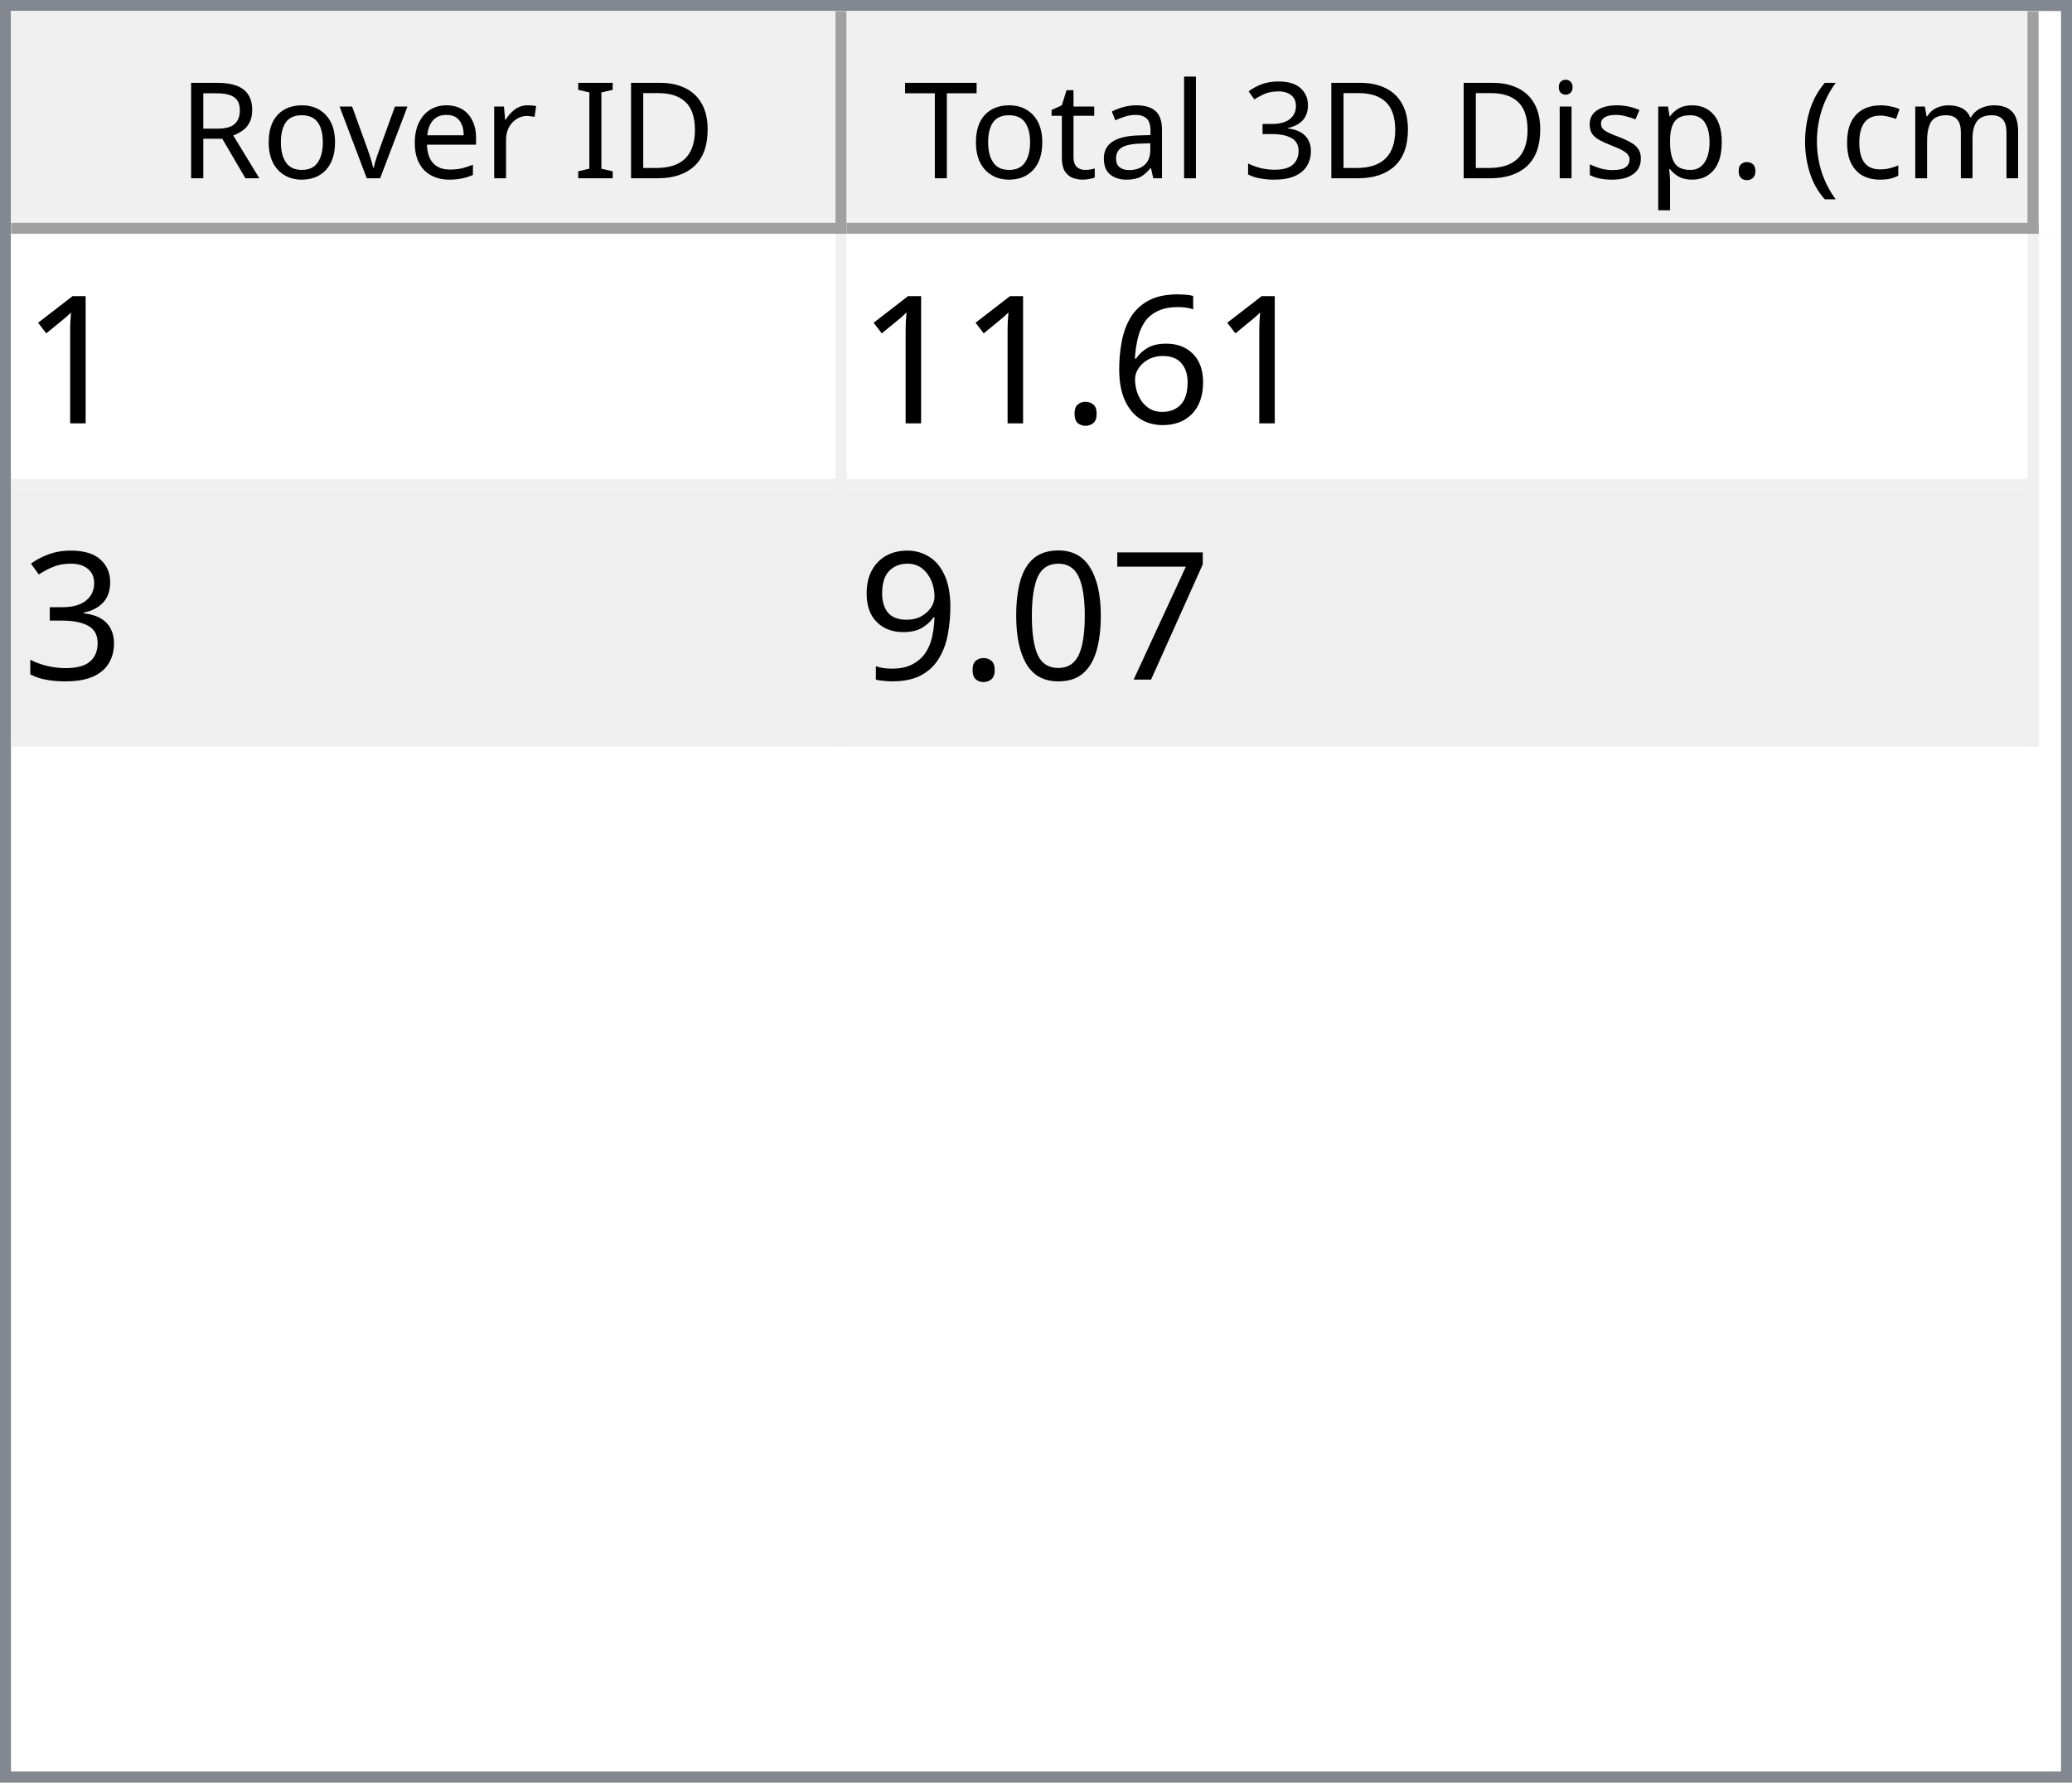
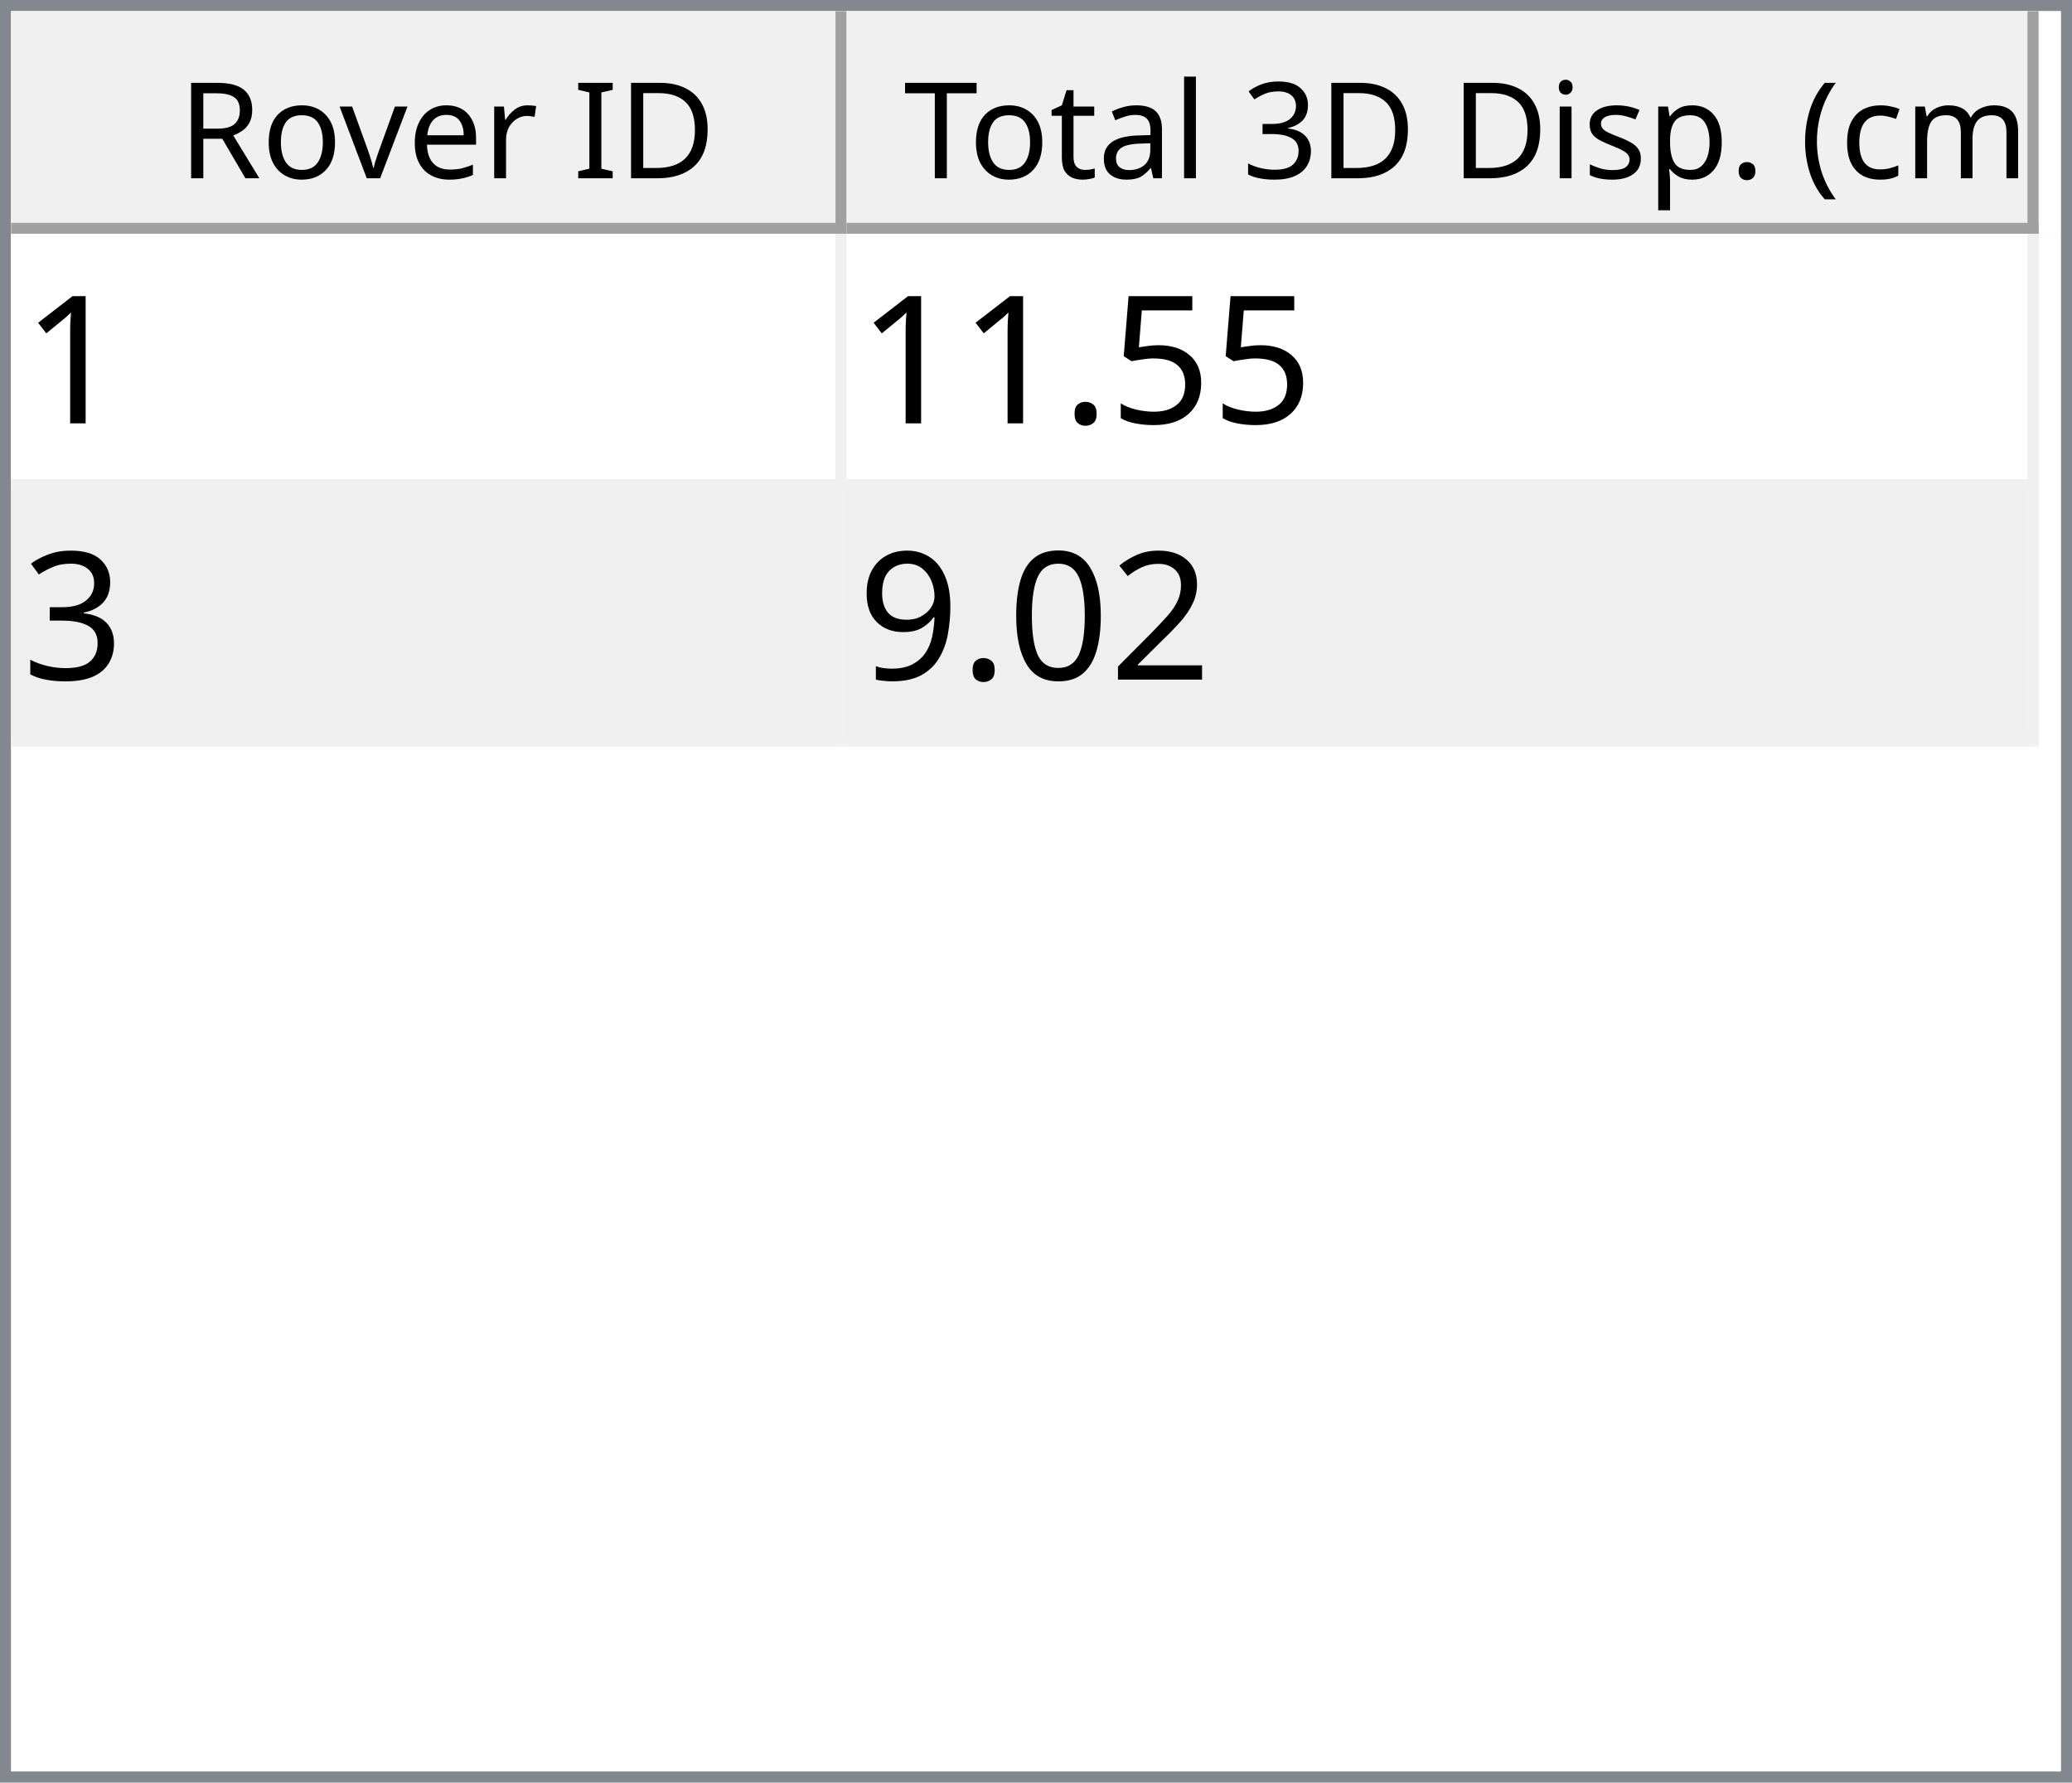
<svg xmlns="http://www.w3.org/2000/svg" style="fill-opacity:1; color-rendering:auto; color-interpolation:auto; text-rendering:auto; stroke:black; stroke-linecap:square; stroke-miterlimit:10; shape-rendering:auto; stroke-opacity:1; fill:black; stroke-dasharray:none; font-weight:normal; stroke-width:1; font-family:'Dialog'; font-style:normal; stroke-linejoin:miter; font-size:12px; stroke-dashoffset:0; image-rendering:auto;" width="186" height="160">
  <defs id="genericDefs" />
  <g>
    <defs id="defs1">
      <clipPath clipPathUnits="userSpaceOnUse" id="clipPath1">
        <path d="M0 0 L186 0 L186 160 L0 160 L0 0 Z" />
      </clipPath>
      <clipPath clipPathUnits="userSpaceOnUse" id="clipPath2">
        <path d="M0 0 L0 160 L186 160 L186 0 Z" />
      </clipPath>
      <clipPath clipPathUnits="userSpaceOnUse" id="clipPath3">
        <path d="M0 0 L0 20 L184 20 L184 0 Z" />
      </clipPath>
      <clipPath clipPathUnits="userSpaceOnUse" id="clipPath4">
        <path d="M0 0 L0 20 L75 20 L75 0 Z" />
      </clipPath>
      <clipPath clipPathUnits="userSpaceOnUse" id="clipPath5">
        <path d="M1 1 L1 19 L74 19 L74 1 Z" />
      </clipPath>
      <clipPath clipPathUnits="userSpaceOnUse" id="clipPath6">
        <path d="M0 0 L0 18 L73 18 L73 0 Z" />
      </clipPath>
      <clipPath clipPathUnits="userSpaceOnUse" id="clipPath7">
        <path d="M-0.5 -0.5 L-0.5 19.5 L74.5 19.5 L74.5 -0.5 Z" />
      </clipPath>
      <clipPath clipPathUnits="userSpaceOnUse" id="clipPath8">
        <path d="M0 0 L0 20 L107 20 L107 0 Z" />
      </clipPath>
      <clipPath clipPathUnits="userSpaceOnUse" id="clipPath9">
        <path d="M1 1 L1 19 L106 19 L106 1 Z" />
      </clipPath>
      <clipPath clipPathUnits="userSpaceOnUse" id="clipPath10">
        <path d="M0 0 L0 18 L105 18 L105 0 Z" />
      </clipPath>
      <clipPath clipPathUnits="userSpaceOnUse" id="clipPath11">
        <path d="M-0.5 -0.5 L-0.5 19.5 L106.5 19.5 L106.5 -0.5 Z" />
      </clipPath>
      <clipPath clipPathUnits="userSpaceOnUse" id="clipPath12">
        <path d="M0 0 L0 138 L184 138 L184 0 Z" />
      </clipPath>
      <clipPath clipPathUnits="userSpaceOnUse" id="clipPath13">
        <path d="M0 0 L0 46 L182 46 L182 0 Z" />
      </clipPath>
      <clipPath clipPathUnits="userSpaceOnUse" id="clipPath14">
        <path d="M-0.5 -0.5 L-0.5 45.5 L181.5 45.5 L181.5 -0.5 Z" />
      </clipPath>
      <clipPath clipPathUnits="userSpaceOnUse" id="clipPath15">
        <path d="M0 0 L0 22 L74 22 L74 0 Z" />
      </clipPath>
      <clipPath clipPathUnits="userSpaceOnUse" id="clipPath16">
        <path d="M0 0 L0 22 L106 22 L106 0 Z" />
      </clipPath>
      <font horiz-adv-x="64.551" id="font1">
        <font-face ascent="107.91" descent="25.098" units-per-em="100" style="font-style:normal; font-family:Segoe UI; font-weight:normal;" />
        <missing-glyph horiz-adv-x="64.551" d="M8.109 0 L8.109 68.266 L56.453 68.266 L56.453 0 L8.109 0 ZM15.328 7.234 L49.219 7.234 L49.219 61.031 L15.328 61.031 L15.328 7.234 Z" />
        <glyph unicode="D" horiz-adv-x="70.117" d="M9.188 0 L9.188 70.016 L28.516 70.016 Q65.531 70.016 65.531 35.891 Q65.531 19.672 55.25 9.836 Q44.969 0 27.734 0 L9.188 0 ZM17.391 62.594 L17.391 7.422 L27.828 7.422 Q41.609 7.422 49.273 14.797 Q56.938 22.172 56.938 35.688 Q56.938 62.594 28.328 62.594 L17.391 62.594 Z" />
        <glyph unicode="I" horiz-adv-x="26.611" d="M17.391 0 L9.188 0 L9.188 70.016 L17.391 70.016 L17.391 0 Z" />
        <glyph unicode=" " horiz-adv-x="27.393" d="" />
        <glyph unicode="r" horiz-adv-x="34.766" d="M34.188 41.891 Q32.078 43.5 28.125 43.5 Q23 43.5 19.555 38.672 Q16.109 33.844 16.109 25.484 L16.109 0 L8.109 0 L8.109 50 L16.109 50 L16.109 39.703 L16.312 39.703 Q18.016 44.969 21.531 47.922 Q25.047 50.875 29.391 50.875 Q32.516 50.875 34.188 50.203 L34.188 41.891 Z" />
        <glyph unicode="e" horiz-adv-x="52.295" d="M48.297 23 L12.984 23 Q13.188 14.656 17.484 10.109 Q21.781 5.562 29.297 5.562 Q37.75 5.562 44.828 11.141 L44.828 3.609 Q38.234 -1.172 27.391 -1.172 Q16.797 -1.172 10.742 5.641 Q4.688 12.453 4.688 24.812 Q4.688 36.469 11.305 43.82 Q17.922 51.172 27.734 51.172 Q37.547 51.172 42.922 44.828 Q48.297 38.484 48.297 27.203 L48.297 23 ZM40.094 29.781 Q40.047 36.719 36.75 40.578 Q33.453 44.438 27.594 44.438 Q21.922 44.438 17.969 40.383 Q14.016 36.328 13.094 29.781 L40.094 29.781 Z" />
        <glyph unicode="v" horiz-adv-x="47.9" d="M47.406 50 L27.484 0 L19.625 0 L0.688 50 L9.469 50 L22.172 13.672 Q23.578 9.672 23.922 6.688 L24.125 6.688 Q24.609 10.453 25.688 13.484 L38.969 50 L47.406 50 Z" />
        <glyph unicode="o" horiz-adv-x="58.594" d="M29 -1.172 Q17.922 -1.172 11.305 5.836 Q4.688 12.844 4.688 24.422 Q4.688 37.016 11.57 44.094 Q18.453 51.172 30.172 51.172 Q41.359 51.172 47.633 44.289 Q53.906 37.406 53.906 25.203 Q53.906 13.234 47.141 6.031 Q40.375 -1.172 29 -1.172 ZM29.594 44.438 Q21.875 44.438 17.383 39.188 Q12.891 33.938 12.891 24.703 Q12.891 15.828 17.43 10.695 Q21.969 5.562 29.594 5.562 Q37.359 5.562 41.531 10.594 Q45.703 15.625 45.703 24.906 Q45.703 34.281 41.531 39.359 Q37.359 44.438 29.594 44.438 Z" />
        <glyph unicode="R" horiz-adv-x="59.814" d="M59.375 0 L49.609 0 L37.891 19.625 Q36.281 22.359 34.766 24.289 Q33.25 26.219 31.664 27.438 Q30.078 28.656 28.25 29.219 Q26.422 29.781 24.125 29.781 L17.391 29.781 L17.391 0 L9.188 0 L9.188 70.016 L30.078 70.016 Q34.672 70.016 38.555 68.867 Q42.438 67.719 45.289 65.375 Q48.141 63.031 49.758 59.547 Q51.375 56.062 51.375 51.375 Q51.375 47.703 50.273 44.656 Q49.172 41.609 47.148 39.211 Q45.125 36.812 42.266 35.133 Q39.406 33.453 35.844 32.516 L35.844 32.328 Q37.594 31.547 38.891 30.547 Q40.188 29.547 41.359 28.18 Q42.531 26.812 43.68 25.078 Q44.828 23.344 46.234 21.047 L59.375 0 ZM17.391 62.594 L17.391 37.203 L28.516 37.203 Q31.594 37.203 34.203 38.133 Q36.812 39.062 38.719 40.797 Q40.625 42.531 41.703 45.047 Q42.781 47.562 42.781 50.688 Q42.781 56.297 39.141 59.445 Q35.5 62.594 28.609 62.594 L17.391 62.594 Z" />
        <glyph unicode=")" horiz-adv-x="30.176" d="M8.297 -15.922 L1.172 -15.922 Q16.406 2.344 16.406 26.812 Q16.406 51.469 1.078 70.016 L8.297 70.016 Q23.531 52.156 23.531 26.703 Q23.531 1.375 8.297 -15.922 Z" />
        <glyph unicode="m" horiz-adv-x="86.133" d="M79.109 0 L71.094 0 L71.094 28.719 Q71.094 37.016 68.531 40.727 Q65.969 44.438 59.906 44.438 Q54.781 44.438 51.195 39.75 Q47.609 35.062 47.609 28.516 L47.609 0 L39.594 0 L39.594 29.688 Q39.594 44.438 28.219 44.438 Q22.953 44.438 19.531 40.016 Q16.109 35.594 16.109 28.516 L16.109 0 L8.109 0 L8.109 50 L16.109 50 L16.109 42.094 L16.312 42.094 Q21.625 51.172 31.844 51.172 Q36.969 51.172 40.773 48.312 Q44.578 45.453 46 40.828 Q51.562 51.172 62.594 51.172 Q79.109 51.172 79.109 30.812 L79.109 0 Z" />
        <glyph unicode="c" horiz-adv-x="46.191" d="M42.188 2.297 Q36.422 -1.172 28.516 -1.172 Q17.828 -1.172 11.258 5.789 Q4.688 12.75 4.688 23.828 Q4.688 36.188 11.766 43.68 Q18.844 51.172 30.672 51.172 Q37.25 51.172 42.281 48.734 L42.281 40.531 Q36.719 44.438 30.375 44.438 Q22.703 44.438 17.797 38.945 Q12.891 33.453 12.891 24.516 Q12.891 15.719 17.508 10.641 Q22.125 5.562 29.891 5.562 Q36.422 5.562 42.188 9.906 L42.188 2.297 Z" />
        <glyph unicode="(" horiz-adv-x="30.176" d="M29.109 -15.922 L21.969 -15.922 Q6.844 1.375 6.844 26.703 Q6.844 52.156 21.969 70.016 L29.203 70.016 Q13.875 51.469 13.875 26.812 Q13.875 2.344 29.109 -15.922 Z" />
        <glyph unicode="." horiz-adv-x="21.68" d="M10.891 -1.078 Q8.641 -1.078 7.055 0.539 Q5.469 2.156 5.469 4.391 Q5.469 6.641 7.055 8.273 Q8.641 9.906 10.891 9.906 Q13.188 9.906 14.797 8.273 Q16.406 6.641 16.406 4.391 Q16.406 2.156 14.797 0.539 Q13.188 -1.078 10.891 -1.078 Z" />
        <glyph unicode="p" horiz-adv-x="58.789" d="M16.312 7.234 L16.109 7.234 L16.109 -23 L8.109 -23 L8.109 50 L16.109 50 L16.109 41.219 L16.312 41.219 Q22.219 51.172 33.594 51.172 Q43.266 51.172 48.688 44.461 Q54.109 37.75 54.109 26.469 Q54.109 13.922 48 6.375 Q41.891 -1.172 31.297 -1.172 Q21.578 -1.172 16.312 7.234 ZM16.109 27.391 L16.109 20.406 Q16.109 14.203 20.141 9.883 Q24.172 5.562 30.375 5.562 Q37.641 5.562 41.773 11.133 Q45.906 16.703 45.906 26.609 Q45.906 34.969 42.047 39.703 Q38.188 44.438 31.594 44.438 Q24.609 44.438 20.359 39.578 Q16.109 34.719 16.109 27.391 Z" />
        <glyph unicode="s" horiz-adv-x="42.432" d="M5.078 1.812 L5.078 10.406 Q11.625 5.562 19.484 5.562 Q30.031 5.562 30.031 12.594 Q30.031 14.594 29.125 15.992 Q28.219 17.391 26.68 18.461 Q25.141 19.531 23.07 20.383 Q21 21.234 18.609 22.172 Q15.281 23.484 12.766 24.828 Q10.25 26.172 8.57 27.859 Q6.891 29.547 6.031 31.695 Q5.172 33.844 5.172 36.719 Q5.172 40.234 6.789 42.945 Q8.406 45.656 11.086 47.484 Q13.766 49.312 17.211 50.242 Q20.656 51.172 24.312 51.172 Q30.812 51.172 35.938 48.922 L35.938 40.828 Q30.422 44.438 23.25 44.438 Q21 44.438 19.195 43.922 Q17.391 43.406 16.094 42.477 Q14.797 41.547 14.086 40.258 Q13.375 38.969 13.375 37.406 Q13.375 35.453 14.086 34.133 Q14.797 32.812 16.164 31.789 Q17.531 30.766 19.484 29.938 Q21.438 29.109 23.922 28.125 Q27.25 26.859 29.883 25.516 Q32.516 24.172 34.375 22.484 Q36.234 20.797 37.234 18.602 Q38.234 16.406 38.234 13.375 Q38.234 9.672 36.602 6.938 Q34.969 4.203 32.234 2.398 Q29.5 0.594 25.93 -0.289 Q22.359 -1.172 18.453 -1.172 Q10.75 -1.172 5.078 1.812 Z" />
        <glyph unicode="i" horiz-adv-x="24.219" d="M12.203 62.703 Q10.062 62.703 8.547 64.164 Q7.031 65.625 7.031 67.875 Q7.031 70.125 8.547 71.609 Q10.062 73.094 12.203 73.094 Q14.406 73.094 15.945 71.609 Q17.484 70.125 17.484 67.875 Q17.484 65.719 15.945 64.211 Q14.406 62.703 12.203 62.703 ZM16.109 0 L8.109 0 L8.109 50 L16.109 50 L16.109 0 Z" />
        <glyph unicode="3" horiz-adv-x="53.906" d="M46.531 19.828 Q46.531 15.094 44.75 11.211 Q42.969 7.328 39.719 4.57 Q36.469 1.812 31.93 0.297 Q27.391 -1.219 21.922 -1.219 Q11.922 -1.219 6 2.594 L6 11.188 Q13.094 5.609 22.219 5.609 Q25.875 5.609 28.828 6.539 Q31.781 7.469 33.906 9.227 Q36.031 10.984 37.18 13.477 Q38.328 15.969 38.328 19.094 Q38.328 32.812 18.797 32.812 L12.984 32.812 L12.984 39.594 L18.5 39.594 Q35.797 39.594 35.797 52.484 Q35.797 64.406 22.609 64.406 Q15.188 64.406 8.688 59.422 L8.688 67.188 Q15.375 71.188 24.609 71.188 Q29 71.188 32.57 69.969 Q36.141 68.75 38.68 66.555 Q41.219 64.359 42.609 61.281 Q44 58.203 44 54.5 Q44 40.672 30.031 36.719 L30.031 36.531 Q33.594 36.141 36.625 34.797 Q39.656 33.453 41.852 31.305 Q44.047 29.156 45.289 26.25 Q46.531 23.344 46.531 19.828 Z" />
        <glyph unicode="l" horiz-adv-x="24.219" d="M16.109 0 L8.109 0 L8.109 74.031 L16.109 74.031 L16.109 0 Z" />
        <glyph unicode="a" horiz-adv-x="50.879" d="M43.891 0 L35.891 0 L35.891 7.812 L35.688 7.812 Q30.469 -1.172 20.312 -1.172 Q12.844 -1.172 8.617 2.781 Q4.391 6.734 4.391 13.281 Q4.391 27.297 20.906 29.594 L35.891 31.688 Q35.891 44.438 25.594 44.438 Q16.547 44.438 9.281 38.281 L9.281 46.484 Q16.656 51.172 26.266 51.172 Q43.891 51.172 43.891 32.516 L43.891 0 ZM35.891 25.297 L23.828 23.641 Q18.266 22.859 15.43 20.875 Q12.594 18.891 12.594 13.875 Q12.594 10.203 15.211 7.883 Q17.828 5.562 22.172 5.562 Q28.125 5.562 32.008 9.742 Q35.891 13.922 35.891 20.312 L35.891 25.297 Z" />
        <glyph unicode="t" horiz-adv-x="33.887" d="M31.297 0.484 Q28.469 -1.078 23.828 -1.078 Q10.688 -1.078 10.688 13.578 L10.688 43.172 L2.094 43.172 L2.094 50 L10.688 50 L10.688 62.203 L18.703 64.797 L18.703 50 L31.297 50 L31.297 43.172 L18.703 43.172 L18.703 14.984 Q18.703 9.969 20.414 7.82 Q22.125 5.672 26.078 5.672 Q29.109 5.672 31.297 7.328 L31.297 0.484 Z" />
        <glyph unicode="T" horiz-adv-x="52.393" d="M50.594 62.594 L30.375 62.594 L30.375 0 L22.172 0 L22.172 62.594 L2 62.594 L2 70.016 L50.594 70.016 L50.594 62.594 Z" />
      </font>
      <font horiz-adv-x="75.0" id="font2">
        <font-face ascent="100.537" descent="21.973" units-per-em="100" style="font-style:normal; font-family:sans-serif; font-weight:normal;" />
        <missing-glyph horiz-adv-x="75.0" d="M12.5 0 L12.5 62.5 L62.5 62.5 L62.5 0 L12.5 0 ZM14.062 1.562 L60.938 1.562 L60.938 60.938 L14.062 60.938 L14.062 1.562 Z" />
        <glyph unicode="1" horiz-adv-x="55.615" d="M37.25 0 L28.469 0 L28.469 56 Q25.297 52.984 20.141 49.953 Q14.984 46.922 10.891 45.406 L10.891 53.906 Q18.266 57.375 23.781 62.305 Q29.297 67.234 31.594 71.875 L37.25 71.875 L37.25 0 Z" />
-         <glyph unicode="6" horiz-adv-x="55.615" d="M49.75 54.047 L41.016 53.375 Q39.844 58.547 37.703 60.891 Q34.125 64.656 28.906 64.656 Q24.703 64.656 21.531 62.312 Q17.391 59.281 14.992 53.469 Q12.594 47.656 12.5 36.922 Q15.672 41.75 20.266 44.094 Q24.859 46.438 29.891 46.438 Q38.672 46.438 44.852 39.969 Q51.031 33.5 51.031 23.25 Q51.031 16.5 48.125 10.719 Q45.219 4.938 40.141 1.859 Q35.062 -1.219 28.609 -1.219 Q17.625 -1.219 10.695 6.859 Q3.766 14.938 3.766 33.5 Q3.766 54.25 11.422 63.672 Q18.109 71.875 29.438 71.875 Q37.891 71.875 43.289 67.141 Q48.688 62.406 49.75 54.047 ZM13.875 23.188 Q13.875 18.656 15.797 14.508 Q17.719 10.359 21.188 8.18 Q24.656 6 28.469 6 Q34.031 6 38.039 10.492 Q42.047 14.984 42.047 22.703 Q42.047 30.125 38.086 34.398 Q34.125 38.672 28.125 38.672 Q22.172 38.672 18.023 34.398 Q13.875 30.125 13.875 23.188 Z" />
+         <glyph unicode="5" horiz-adv-x="55.615" d="M4.156 18.75 L13.375 19.531 Q14.406 12.797 18.141 9.398 Q21.875 6 27.156 6 Q33.5 6 37.891 10.789 Q42.281 15.578 42.281 23.484 Q42.281 31 38.062 35.352 Q33.844 39.703 27 39.703 Q22.75 39.703 19.336 37.773 Q15.922 35.844 13.969 32.766 L5.719 33.844 L12.641 70.609 L48.25 70.609 L48.25 62.203 L19.672 62.203 L15.828 42.969 Q22.266 47.469 29.344 47.469 Q38.719 47.469 45.164 40.969 Q51.609 34.469 51.609 24.266 Q51.609 14.547 45.953 7.469 Q39.062 -1.219 27.156 -1.219 Q17.391 -1.219 11.211 4.25 Q5.031 9.719 4.156 18.75 Z" />
        <glyph unicode="." horiz-adv-x="27.783" d="M9.078 0 L9.078 10.016 L19.094 10.016 L19.094 0 L9.078 0 Z" />
        <glyph unicode="3" horiz-adv-x="55.615" d="M4.203 18.891 L12.984 20.062 Q14.5 12.594 18.141 9.297 Q21.781 6 27 6 Q33.203 6 37.477 10.297 Q41.75 14.594 41.75 20.953 Q41.75 27 37.797 30.93 Q33.844 34.859 27.734 34.859 Q25.25 34.859 21.531 33.891 L22.516 41.609 Q23.391 41.5 23.922 41.5 Q29.547 41.5 34.039 44.43 Q38.531 47.359 38.531 53.469 Q38.531 58.297 35.258 61.477 Q31.984 64.656 26.812 64.656 Q21.688 64.656 18.266 61.43 Q14.844 58.203 13.875 51.766 L5.078 53.328 Q6.688 62.156 12.398 67.016 Q18.109 71.875 26.609 71.875 Q32.469 71.875 37.398 69.359 Q42.328 66.844 44.945 62.5 Q47.562 58.156 47.562 53.266 Q47.562 48.641 45.07 44.828 Q42.578 41.016 37.703 38.766 Q44.047 37.312 47.562 32.695 Q51.078 28.078 51.078 21.141 Q51.078 11.766 44.242 5.25 Q37.406 -1.266 26.953 -1.266 Q17.531 -1.266 11.305 4.352 Q5.078 9.969 4.203 18.891 Z" />
-         <glyph unicode="7" horiz-adv-x="55.615" d="M4.734 62.203 L4.734 70.656 L51.078 70.656 L51.078 63.812 Q44.234 56.547 37.523 44.484 Q30.812 32.422 27.156 19.672 Q24.516 10.688 23.781 0 L14.75 0 Q14.891 8.453 18.062 20.414 Q21.234 32.375 27.172 43.484 Q33.109 54.594 39.797 62.203 L4.734 62.203 Z" />
+         <glyph unicode="2" horiz-adv-x="55.615" d="M50.344 8.453 L50.344 0 L3.031 0 Q2.938 3.172 4.047 6.109 Q5.859 10.938 9.836 15.625 Q13.812 20.312 21.344 26.469 Q33.016 36.031 37.117 41.625 Q41.219 47.219 41.219 52.203 Q41.219 57.422 37.477 61.008 Q33.734 64.594 27.734 64.594 Q21.391 64.594 17.578 60.789 Q13.766 56.984 13.719 50.25 L4.688 51.172 Q5.609 61.281 11.664 66.578 Q17.719 71.875 27.938 71.875 Q38.234 71.875 44.242 66.164 Q50.25 60.453 50.25 52 Q50.25 47.703 48.492 43.555 Q46.734 39.406 42.656 34.812 Q38.578 30.219 29.109 22.219 Q21.188 15.578 18.945 13.211 Q16.703 10.844 15.234 8.453 L50.344 8.453 Z" />
        <glyph unicode="0" horiz-adv-x="55.615" d="M4.156 35.297 Q4.156 48 6.766 55.742 Q9.375 63.484 14.523 67.68 Q19.672 71.875 27.484 71.875 Q33.25 71.875 37.594 69.555 Q41.938 67.234 44.773 62.867 Q47.609 58.5 49.219 52.227 Q50.828 45.953 50.828 35.297 Q50.828 22.703 48.242 14.969 Q45.656 7.234 40.508 3.008 Q35.359 -1.219 27.484 -1.219 Q17.141 -1.219 11.234 6.203 Q4.156 15.141 4.156 35.297 ZM13.188 35.297 Q13.188 17.672 17.312 11.836 Q21.438 6 27.484 6 Q33.547 6 37.672 11.859 Q41.797 17.719 41.797 35.297 Q41.797 52.984 37.672 58.789 Q33.547 64.594 27.391 64.594 Q21.344 64.594 17.719 59.469 Q13.188 52.938 13.188 35.297 Z" />
        <glyph unicode="9" horiz-adv-x="55.615" d="M5.469 16.547 L13.922 17.328 Q14.984 11.375 18.016 8.688 Q21.047 6 25.781 6 Q29.828 6 32.883 7.859 Q35.938 9.719 37.891 12.82 Q39.844 15.922 41.164 21.195 Q42.484 26.469 42.484 31.938 Q42.484 32.516 42.438 33.688 Q39.797 29.5 35.234 26.883 Q30.672 24.266 25.344 24.266 Q16.453 24.266 10.305 30.711 Q4.156 37.156 4.156 47.703 Q4.156 58.594 10.578 65.234 Q17 71.875 26.656 71.875 Q33.641 71.875 39.43 68.117 Q45.219 64.359 48.219 57.398 Q51.219 50.438 51.219 37.25 Q51.219 23.531 48.242 15.406 Q45.266 7.281 39.383 3.031 Q33.5 -1.219 25.594 -1.219 Q17.188 -1.219 11.867 3.445 Q6.547 8.109 5.469 16.547 ZM41.453 48.141 Q41.453 55.719 37.43 60.156 Q33.406 64.594 27.734 64.594 Q21.875 64.594 17.531 59.812 Q13.188 55.031 13.188 47.406 Q13.188 40.578 17.312 36.305 Q21.438 32.031 27.484 32.031 Q33.594 32.031 37.523 36.305 Q41.453 40.578 41.453 48.141 Z" />
      </font>
    </defs>
    <g style="fill:white; stroke:white;">
      <rect x="0" y="0" width="186" style="clip-path:url(#clipPath1); stroke:none;" height="160" />
    </g>
    <g style="fill:white; text-rendering:optimizeSpeed; color-rendering:optimizeSpeed; image-rendering:optimizeSpeed; shape-rendering:crispEdges; stroke:white; color-interpolation:sRGB;">
      <rect x="0" width="186" height="160" y="0" style="stroke:none;" />
      <path style="stroke:none;" d="M0 160 L186 160 L186 0 L0 0 Z" />
    </g>
    <g style="fill:rgb(240,240,240); font-family:'Segoe UI'; stroke:rgb(240,240,240);">
      <rect x="0" y="0" width="186" style="clip-path:url(#clipPath2); stroke:none;" height="160" />
    </g>
    <g style="fill:rgb(130,135,144); font-family:'Segoe UI'; stroke:rgb(130,135,144);">
      <path d="M0 0 L186 0 L186 160 L0 160 L0 0 ZM1 1 L185 1 L185 159 L1 159 L1 1 Z" style="fill-rule:evenodd; clip-path:url(#clipPath2); stroke:none;" />
    </g>
    <g style="fill:white; font-family:'Segoe UI'; stroke:white;" transform="translate(1,1)">
      <rect x="0" y="0" width="184" style="clip-path:url(#clipPath3); stroke:none;" height="20" />
    </g>
    <g style="fill:rgb(240,240,240); font-family:'Segoe UI'; stroke:rgb(240,240,240);" transform="translate(1,1)">
      <rect x="0" y="0" width="75" style="clip-path:url(#clipPath4); stroke:none;" height="20" />
    </g>
    <g style="font-family:'Segoe UI';" transform="translate(2,2)">
      <text x="14" xml:space="preserve" y="14" style="clip-path:url(#clipPath6); stroke:none;">Rover ID</text>
    </g>
    <g style="fill:rgb(160,160,160); font-family:'Segoe UI'; stroke:rgb(160,160,160); stroke-linejoin:bevel;" transform="translate(1.5,1.5)">
      <line x1="74" x2="74" y1="0" style="fill:none; clip-path:url(#clipPath7);" y2="19" />
    </g>
    <g style="fill:rgb(160,160,160); font-family:'Segoe UI'; stroke:rgb(160,160,160); stroke-linejoin:bevel;" transform="matrix(1,0,0,1,1,1) translate(0.5,0.5)">
      <line x1="0" x2="74" y1="19" style="fill:none; clip-path:url(#clipPath7);" y2="19" />
    </g>
    <g style="fill:rgb(240,240,240); font-family:'Segoe UI'; stroke:rgb(240,240,240);" transform="translate(76,1)">
      <rect x="0" y="0" width="107" style="clip-path:url(#clipPath8); stroke:none;" height="20" />
    </g>
    <g style="font-family:'Segoe UI';" transform="translate(77,2)">
      <text x="1" xml:space="preserve" y="14" style="clip-path:url(#clipPath10); stroke:none;"> Total 3D Disp. (cm)</text>
    </g>
    <g style="fill:rgb(160,160,160); font-family:'Segoe UI'; stroke:rgb(160,160,160); stroke-linejoin:bevel;" transform="translate(76.5,1.5)">
      <line x1="106" x2="106" y1="0" style="fill:none; clip-path:url(#clipPath11);" y2="19" />
    </g>
    <g style="fill:rgb(160,160,160); font-family:'Segoe UI'; stroke:rgb(160,160,160); stroke-linejoin:bevel;" transform="matrix(1,0,0,1,76,1) translate(0.5,0.5)">
      <line x1="0" x2="106" y1="19" style="fill:none; clip-path:url(#clipPath11);" y2="19" />
    </g>
    <g style="fill:white; font-family:'Segoe UI'; stroke:white;" transform="translate(1,21)">
      <rect x="0" y="0" width="184" style="clip-path:url(#clipPath12); stroke:none;" height="138" />
    </g>
    <g style="fill:rgb(240,240,240); font-size:16px; font-family:sans-serif; stroke:rgb(240,240,240);" transform="translate(1,21)">
      <rect x="0" y="0" width="182" style="clip-path:url(#clipPath13); stroke:none;" height="46" />
      <line transform="translate(0.5,0.5)" x1="0" x2="181" y1="22" style="clip-path:url(#clipPath14); fill:none; stroke-linejoin:bevel;" y2="22" />
    </g>
    <g transform="matrix(1,0,0,1,1,21) translate(0.5,0.5)" style="fill:rgb(240,240,240); font-size:16px; font-family:sans-serif; stroke:rgb(240,240,240); stroke-linejoin:bevel;">
      <line x1="0" x2="181" y1="45" style="fill:none; clip-path:url(#clipPath14);" y2="45" />
    </g>
    <g transform="matrix(1,0,0,1,1,21) translate(0.5,0.5)" style="fill:rgb(240,240,240); font-size:16px; font-family:sans-serif; stroke:rgb(240,240,240); stroke-linejoin:bevel;">
      <line x1="74" x2="74" y1="0" style="fill:none; clip-path:url(#clipPath14);" y2="45" />
    </g>
    <g transform="matrix(1,0,0,1,1,21) translate(0.5,0.5)" style="fill:rgb(240,240,240); font-size:16px; font-family:sans-serif; stroke:rgb(240,240,240); stroke-linejoin:bevel;">
      <line x1="181" x2="181" y1="0" style="fill:none; clip-path:url(#clipPath14);" y2="45" />
    </g>
    <g style="fill:white; font-size:16px; font-family:sans-serif; stroke:white;" transform="matrix(1,0,0,1,1,21)">
      <rect x="0" y="0" width="74" style="clip-path:url(#clipPath15); stroke:none;" height="22" />
      <text x="1" y="17" style="fill:black; clip-path:url(#clipPath15); stroke:none;" xml:space="preserve">1</text>
    </g>
    <g style="fill:white; font-size:16px; font-family:sans-serif; stroke:white;" transform="matrix(1,0,0,1,1,21) translate(75,0)">
      <rect x="0" y="0" width="106" style="clip-path:url(#clipPath16); stroke:none;" height="22" />
-       <text x="1" y="17" style="fill:black; clip-path:url(#clipPath16); stroke:none;" xml:space="preserve">11.61</text>
+       <text x="1" y="17" style="fill:black; clip-path:url(#clipPath16); stroke:none;" xml:space="preserve">11.55</text>
    </g>
    <g style="fill:rgb(239,239,239); font-size:16px; font-family:sans-serif; stroke:rgb(239,239,239);" transform="matrix(1,0,0,1,1,21) translate(0,23)">
      <rect x="0" y="0" width="74" style="clip-path:url(#clipPath15); stroke:none;" height="22" />
      <text x="1" y="17" style="fill:black; clip-path:url(#clipPath15); stroke:none;" xml:space="preserve">3</text>
    </g>
    <g style="fill:rgb(239,239,239); font-size:16px; font-family:sans-serif; stroke:rgb(239,239,239);" transform="matrix(1,0,0,1,1,21) translate(75,23)">
      <rect x="0" y="0" width="106" style="clip-path:url(#clipPath16); stroke:none;" height="22" />
-       <text x="1" y="17" style="fill:black; clip-path:url(#clipPath16); stroke:none;" xml:space="preserve">9.07</text>
+       <text x="1" y="17" style="fill:black; clip-path:url(#clipPath16); stroke:none;" xml:space="preserve">9.02</text>
    </g>
  </g>
</svg>
